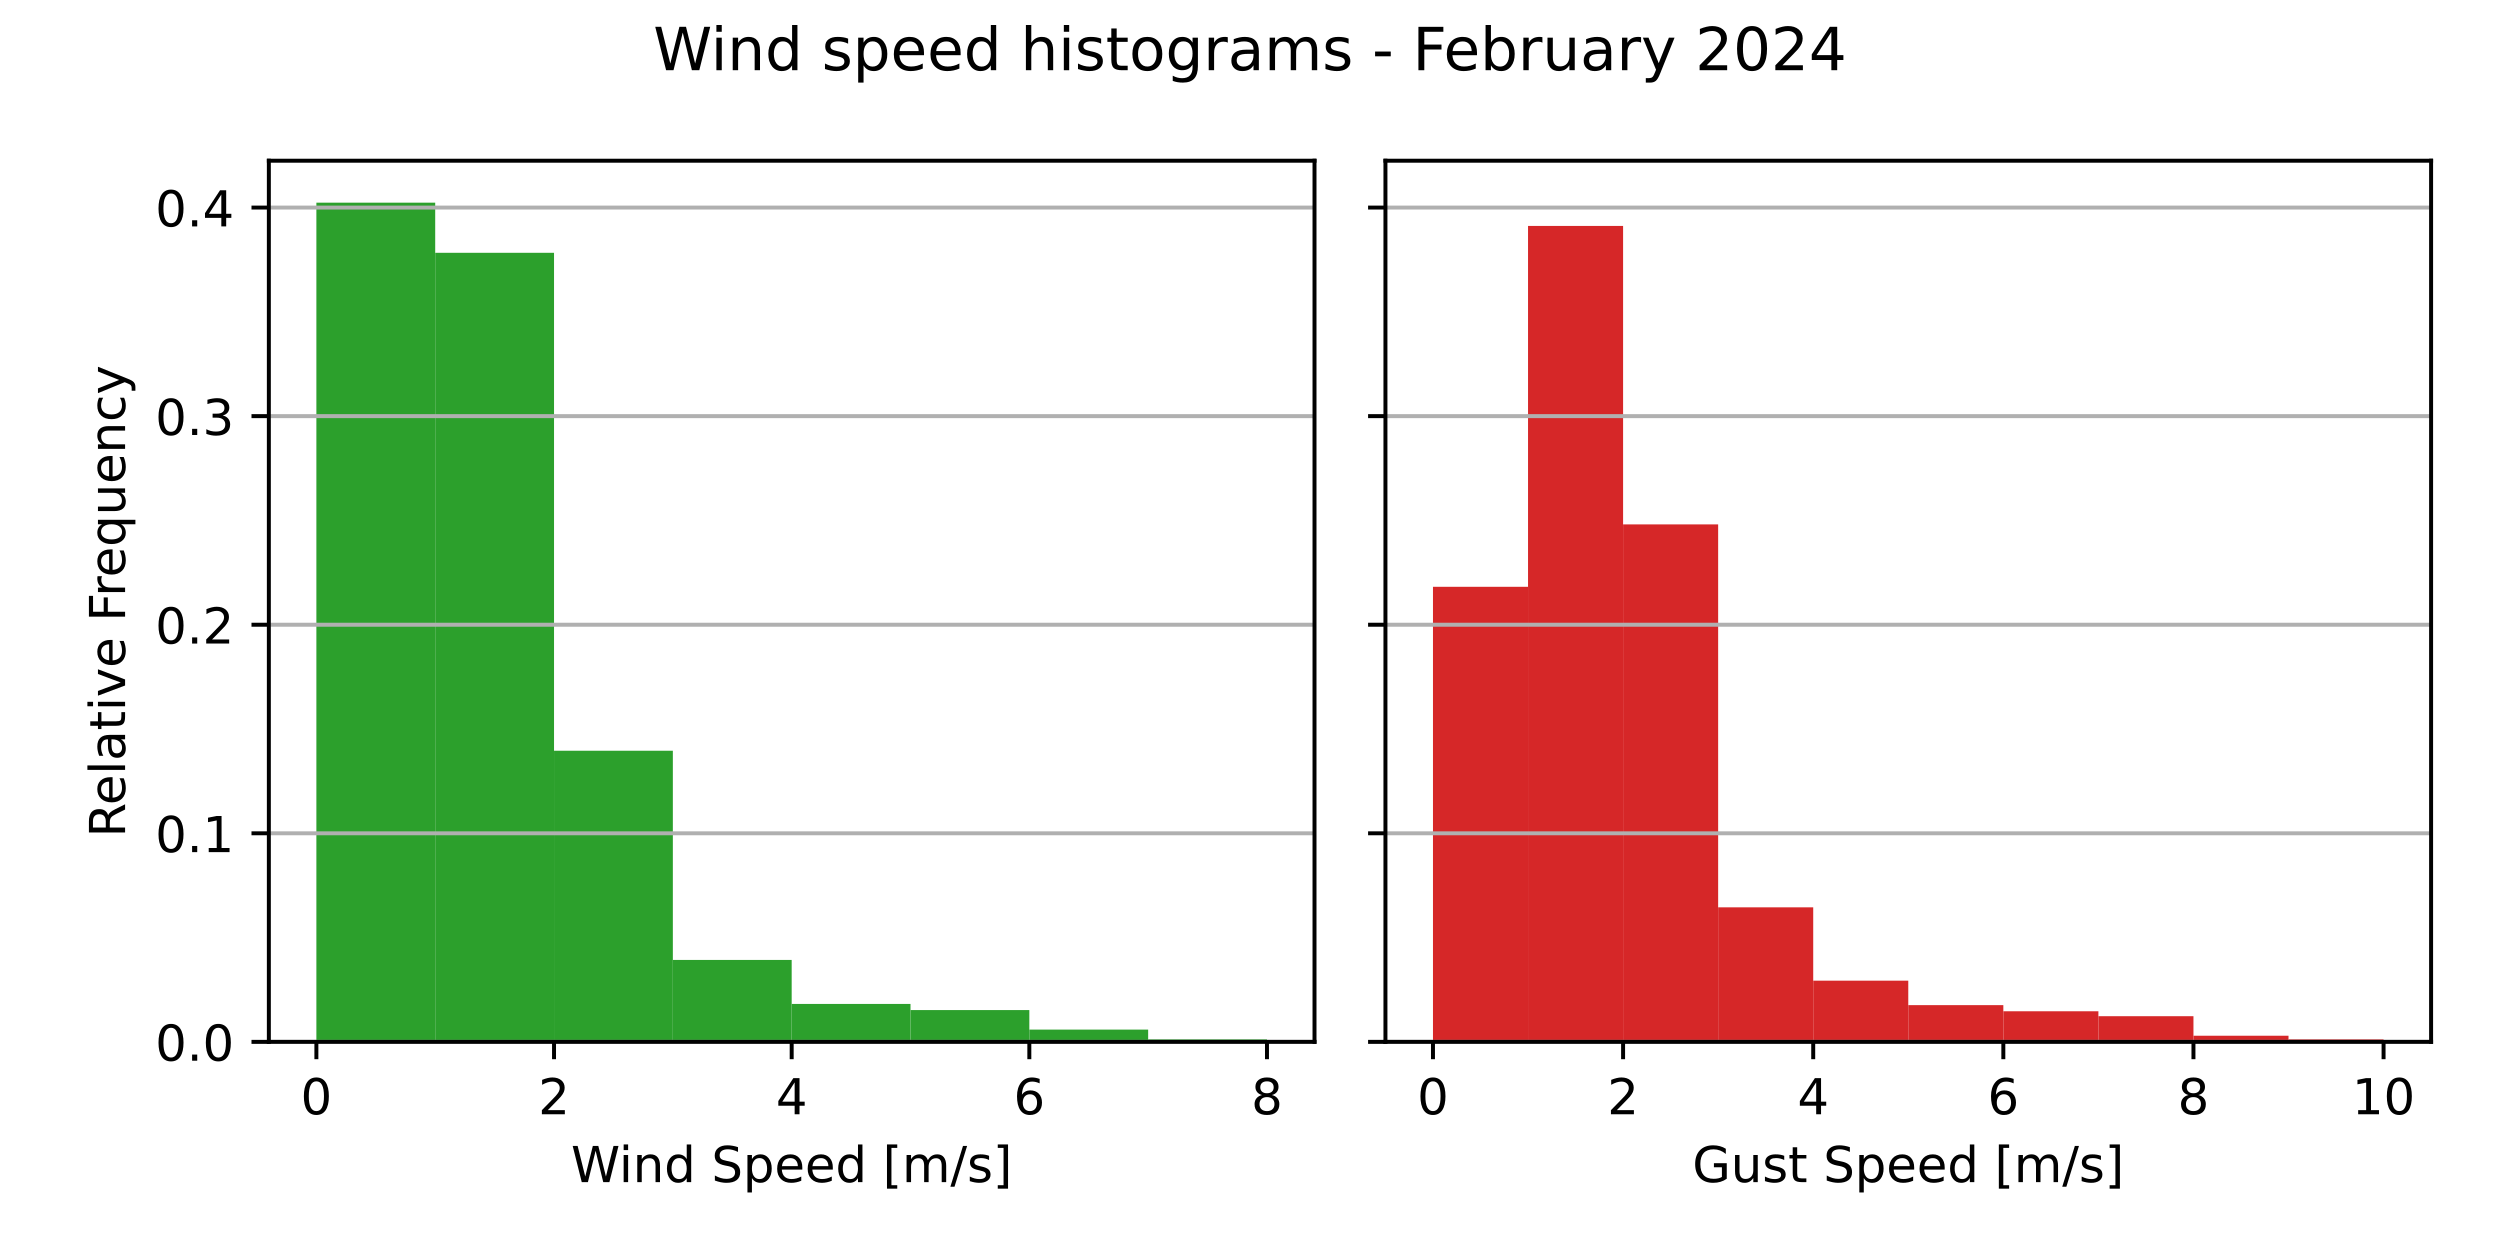
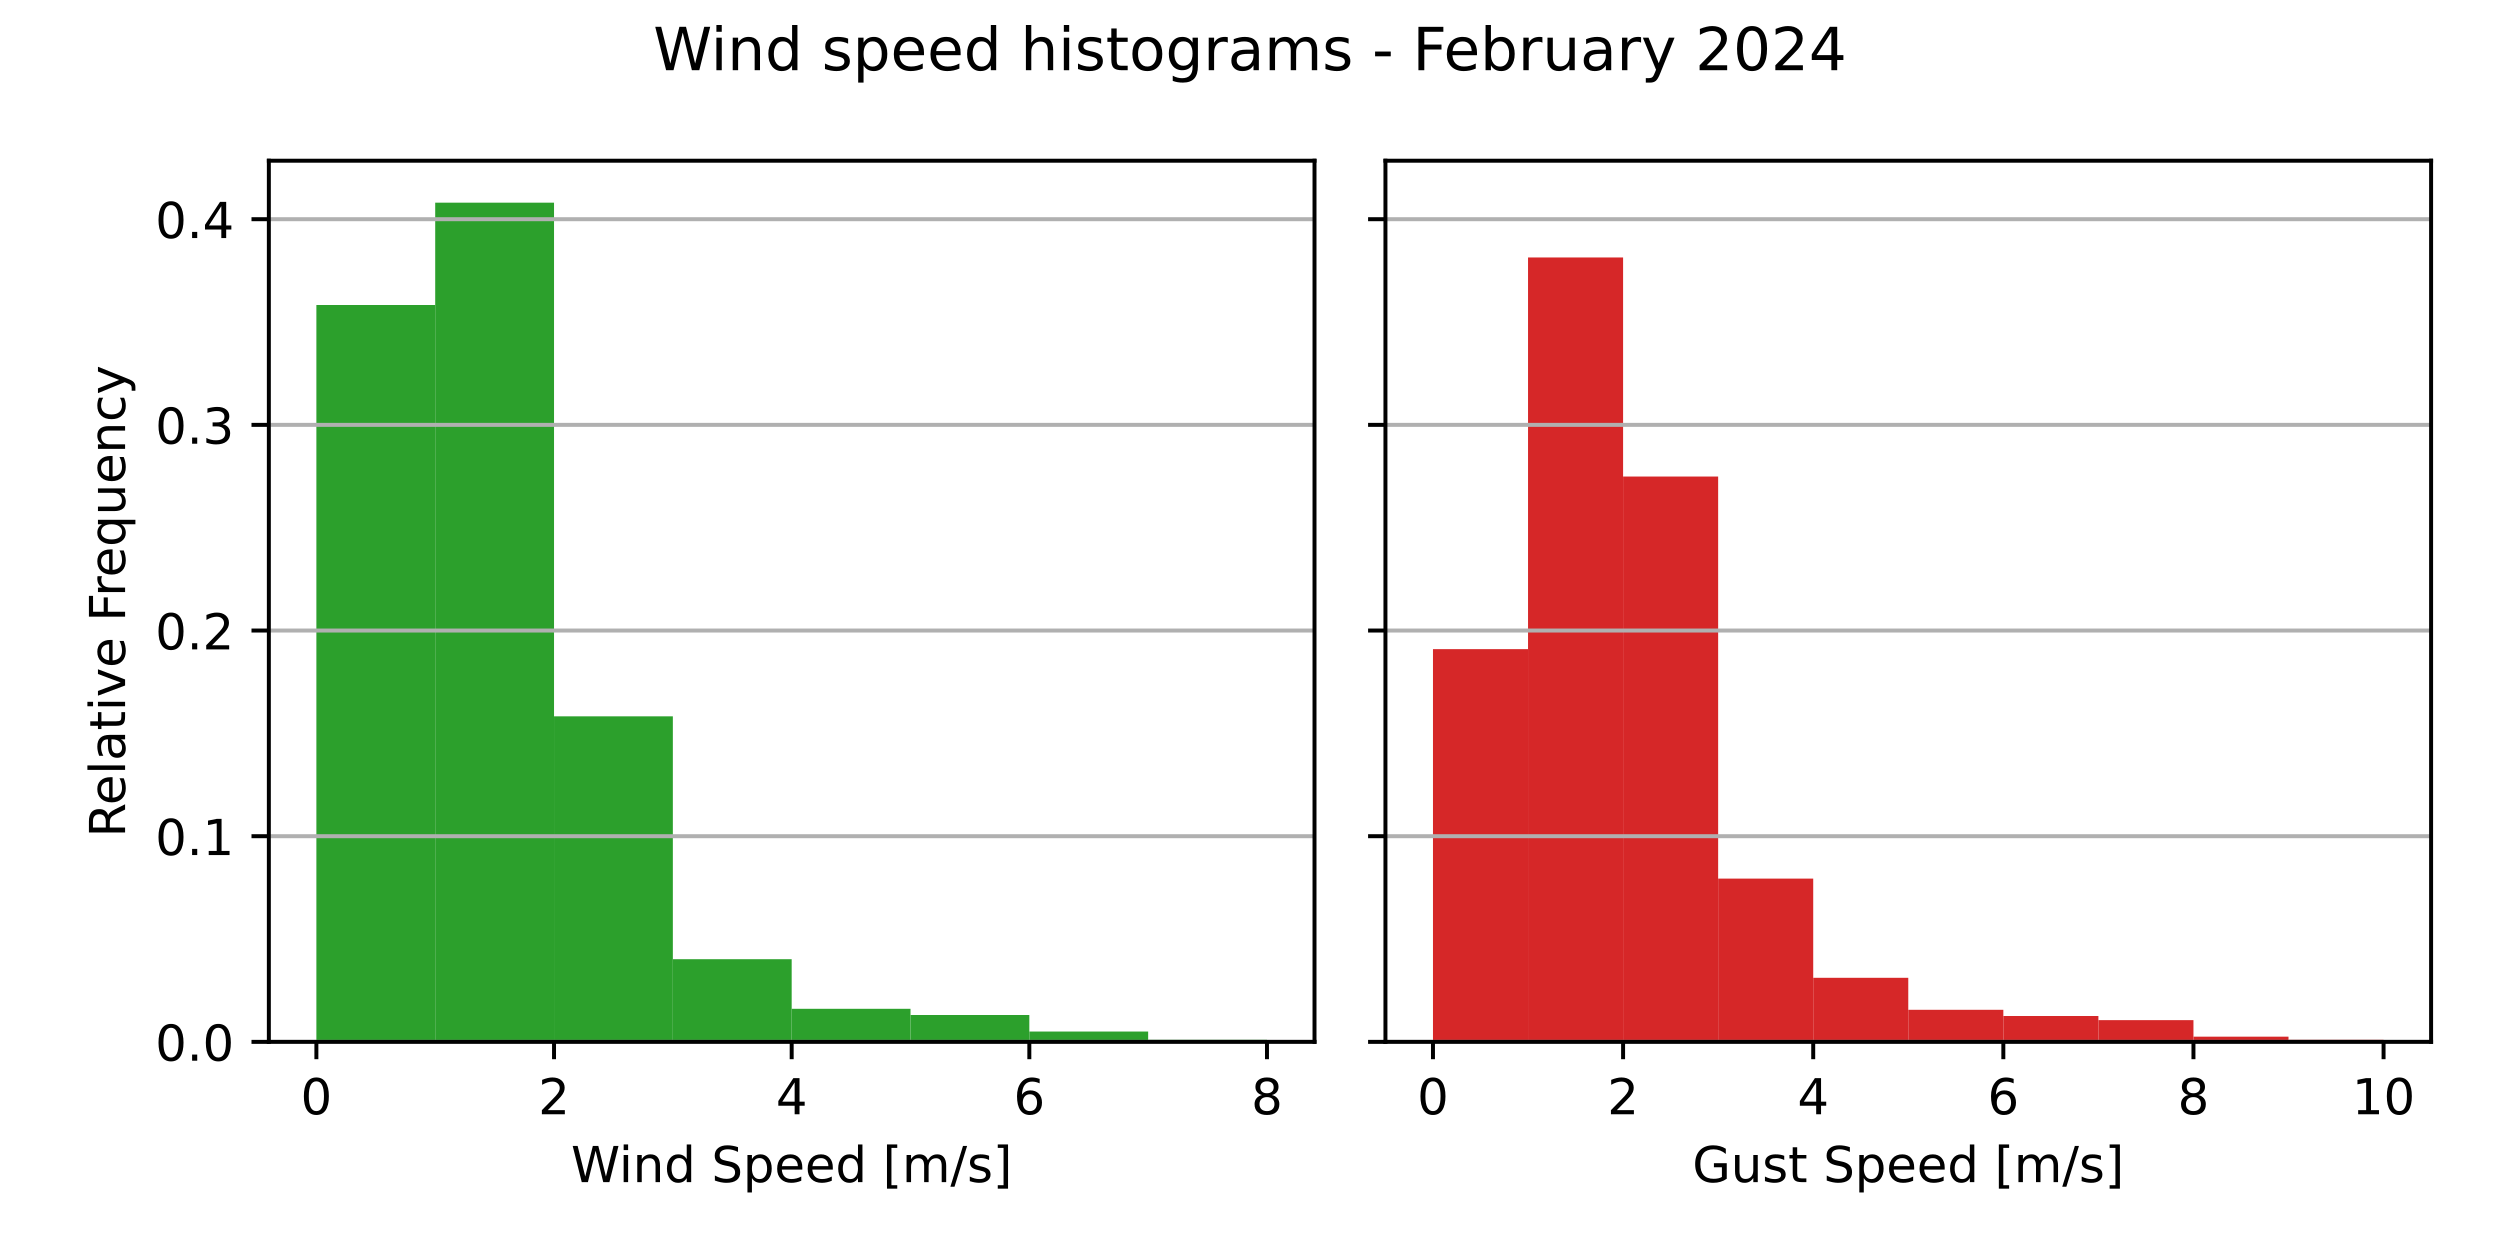
<svg xmlns="http://www.w3.org/2000/svg" xmlns:xlink="http://www.w3.org/1999/xlink" width="504pt" height="252pt" viewBox="0 0 504 252" version="1.1">
  <defs>
    <style type="text/css">*{stroke-linejoin: round; stroke-linecap: butt}</style>
  </defs>
  <g id="figure_1">
    <g id="patch_1">
      <path d="M 0 252  L 504 252  L 504 0  L 0 0  z " style="fill: #ffffff" />
    </g>
    <g id="axes_1">
      <g id="patch_2">
        <path d="M 54.2 210.04  L 265.005 210.04  L 265.005 32.4  L 54.2 32.4  z " style="fill: #ffffff" />
      </g>
      <g id="patch_3">
-         <path d="M 63.782 210.04  L 87.737 210.04  L 87.737 40.859  L 63.782 40.859  z " clip-path="url(#p273e5e1ca0)" style="fill: #2ca02c" />
+         <path d="M 63.782 210.04  L 87.737 210.04  L 87.737 61.486  L 63.782 61.486  z " clip-path="url(#p5d39424e2b)" style="fill: #2ca02c" />
      </g>
      <g id="patch_4">
-         <path d="M 87.737 210.04  L 111.692 210.04  L 111.692 50.97  L 87.737 50.97  z " clip-path="url(#p273e5e1ca0)" style="fill: #2ca02c" />
+         <path d="M 87.737 210.04  L 111.692 210.04  L 111.692 40.859  L 87.737 40.859  z " clip-path="url(#p5d39424e2b)" style="fill: #2ca02c" />
      </g>
      <g id="patch_5">
-         <path d="M 111.692 210.04  L 135.647 210.04  L 135.647 151.345  L 111.692 151.345  z " clip-path="url(#p273e5e1ca0)" style="fill: #2ca02c" />
+         <path d="M 111.692 210.04  L 135.647 210.04  L 135.647 144.409  L 111.692 144.409  z " clip-path="url(#p5d39424e2b)" style="fill: #2ca02c" />
      </g>
      <g id="patch_6">
-         <path d="M 135.647 210.04  L 159.603 210.04  L 159.603 193.516  L 135.647 193.516  z " clip-path="url(#p273e5e1ca0)" style="fill: #2ca02c" />
+         <path d="M 135.647 210.04  L 159.603 210.04  L 159.603 193.372  L 135.647 193.372  z " clip-path="url(#p5d39424e2b)" style="fill: #2ca02c" />
      </g>
      <g id="patch_7">
-         <path d="M 159.603 210.04  L 183.558 210.04  L 183.558 202.395  L 159.603 202.395  z " clip-path="url(#p273e5e1ca0)" style="fill: #2ca02c" />
+         <path d="M 159.603 210.04  L 183.558 210.04  L 183.558 203.373  L 159.603 203.373  z " clip-path="url(#p5d39424e2b)" style="fill: #2ca02c" />
      </g>
      <g id="patch_8">
-         <path d="M 183.558 210.04  L 207.513 210.04  L 207.513 203.628  L 183.558 203.628  z " clip-path="url(#p273e5e1ca0)" style="fill: #2ca02c" />
+         <path d="M 183.558 210.04  L 207.513 210.04  L 207.513 204.623  L 183.558 204.623  z " clip-path="url(#p5d39424e2b)" style="fill: #2ca02c" />
      </g>
      <g id="patch_9">
-         <path d="M 207.513 210.04  L 231.468 210.04  L 231.468 207.574  L 207.513 207.574  z " clip-path="url(#p273e5e1ca0)" style="fill: #2ca02c" />
+         <path d="M 207.513 210.04  L 231.468 210.04  L 231.468 207.956  L 207.513 207.956  z " clip-path="url(#p5d39424e2b)" style="fill: #2ca02c" />
      </g>
      <g id="patch_10">
-         <path d="M 231.468 210.04  L 255.423 210.04  L 255.423 209.547  L 231.468 209.547  z " clip-path="url(#p273e5e1ca0)" style="fill: #2ca02c" />
+         <path d="M 231.468 210.04  L 255.423 210.04  L 255.423 209.623  L 231.468 209.623  z " clip-path="url(#p5d39424e2b)" style="fill: #2ca02c" />
      </g>
      <g id="matplotlib.axis_1">
        <g id="xtick_1">
          <g id="line2d_1">
            <defs>
-               <path id="mb9213dd6eb" d="M 0 0  L 0 3.5  " style="stroke: #000000; stroke-width: 0.8" />
+               <path id="ma32040ef2a" d="M 0 0  L 0 3.5  " style="stroke: #000000; stroke-width: 0.8" />
            </defs>
            <g>
-               <use xlink:href="#mb9213dd6eb" x="63.782" y="210.04" style="stroke: #000000; stroke-width: 0.8" />
+               <use xlink:href="#ma32040ef2a" x="63.782" y="210.04" style="stroke: #000000; stroke-width: 0.8" />
            </g>
          </g>
          <g id="text_1">
            <g transform="translate(60.6008 224.6384) scale(0.1 -0.1)">
              <defs>
                <path id="DejaVuSans-30" d="M 2034 4250  Q 1547 4250 1301 3770  Q 1056 3291 1056 2328  Q 1056 1369 1301 889  Q 1547 409 2034 409  Q 2525 409 2770 889  Q 3016 1369 3016 2328  Q 3016 3291 2770 3770  Q 2525 4250 2034 4250  z M 2034 4750  Q 2819 4750 3233 4129  Q 3647 3509 3647 2328  Q 3647 1150 3233 529  Q 2819 -91 2034 -91  Q 1250 -91 836 529  Q 422 1150 422 2328  Q 422 3509 836 4129  Q 1250 4750 2034 4750  z " transform="scale(0.015625)" />
              </defs>
              <use xlink:href="#DejaVuSans-30" />
            </g>
          </g>
        </g>
        <g id="xtick_2">
          <g id="line2d_2">
            <g>
-               <use xlink:href="#mb9213dd6eb" x="111.692" y="210.04" style="stroke: #000000; stroke-width: 0.8" />
+               <use xlink:href="#ma32040ef2a" x="111.692" y="210.04" style="stroke: #000000; stroke-width: 0.8" />
            </g>
          </g>
          <g id="text_2">
            <g transform="translate(108.5111 224.6384) scale(0.1 -0.1)">
              <defs>
                <path id="DejaVuSans-32" d="M 1228 531  L 3431 531  L 3431 0  L 469 0  L 469 531  Q 828 903 1448 1529  Q 2069 2156 2228 2338  Q 2531 2678 2651 2914  Q 2772 3150 2772 3378  Q 2772 3750 2511 3984  Q 2250 4219 1831 4219  Q 1534 4219 1204 4116  Q 875 4013 500 3803  L 500 4441  Q 881 4594 1212 4672  Q 1544 4750 1819 4750  Q 2544 4750 2975 4387  Q 3406 4025 3406 3419  Q 3406 3131 3298 2873  Q 3191 2616 2906 2266  Q 2828 2175 2409 1742  Q 1991 1309 1228 531  z " transform="scale(0.015625)" />
              </defs>
              <use xlink:href="#DejaVuSans-32" />
            </g>
          </g>
        </g>
        <g id="xtick_3">
          <g id="line2d_3">
            <g>
-               <use xlink:href="#mb9213dd6eb" x="159.603" y="210.04" style="stroke: #000000; stroke-width: 0.8" />
+               <use xlink:href="#ma32040ef2a" x="159.603" y="210.04" style="stroke: #000000; stroke-width: 0.8" />
            </g>
          </g>
          <g id="text_3">
            <g transform="translate(156.4213 224.6384) scale(0.1 -0.1)">
              <defs>
                <path id="DejaVuSans-34" d="M 2419 4116  L 825 1625  L 2419 1625  L 2419 4116  z M 2253 4666  L 3047 4666  L 3047 1625  L 3713 1625  L 3713 1100  L 3047 1100  L 3047 0  L 2419 0  L 2419 1100  L 313 1100  L 313 1709  L 2253 4666  z " transform="scale(0.015625)" />
              </defs>
              <use xlink:href="#DejaVuSans-34" />
            </g>
          </g>
        </g>
        <g id="xtick_4">
          <g id="line2d_4">
            <g>
-               <use xlink:href="#mb9213dd6eb" x="207.513" y="210.04" style="stroke: #000000; stroke-width: 0.8" />
+               <use xlink:href="#ma32040ef2a" x="207.513" y="210.04" style="stroke: #000000; stroke-width: 0.8" />
            </g>
          </g>
          <g id="text_4">
            <g transform="translate(204.3316 224.6384) scale(0.1 -0.1)">
              <defs>
                <path id="DejaVuSans-36" d="M 2113 2584  Q 1688 2584 1439 2293  Q 1191 2003 1191 1497  Q 1191 994 1439 701  Q 1688 409 2113 409  Q 2538 409 2786 701  Q 3034 994 3034 1497  Q 3034 2003 2786 2293  Q 2538 2584 2113 2584  z M 3366 4563  L 3366 3988  Q 3128 4100 2886 4159  Q 2644 4219 2406 4219  Q 1781 4219 1451 3797  Q 1122 3375 1075 2522  Q 1259 2794 1537 2939  Q 1816 3084 2150 3084  Q 2853 3084 3261 2657  Q 3669 2231 3669 1497  Q 3669 778 3244 343  Q 2819 -91 2113 -91  Q 1303 -91 875 529  Q 447 1150 447 2328  Q 447 3434 972 4092  Q 1497 4750 2381 4750  Q 2619 4750 2861 4703  Q 3103 4656 3366 4563  z " transform="scale(0.015625)" />
              </defs>
              <use xlink:href="#DejaVuSans-36" />
            </g>
          </g>
        </g>
        <g id="xtick_5">
          <g id="line2d_5">
            <g>
-               <use xlink:href="#mb9213dd6eb" x="255.423" y="210.04" style="stroke: #000000; stroke-width: 0.8" />
+               <use xlink:href="#ma32040ef2a" x="255.423" y="210.04" style="stroke: #000000; stroke-width: 0.8" />
            </g>
          </g>
          <g id="text_5">
            <g transform="translate(252.2418 224.6384) scale(0.1 -0.1)">
              <defs>
                <path id="DejaVuSans-38" d="M 2034 2216  Q 1584 2216 1326 1975  Q 1069 1734 1069 1313  Q 1069 891 1326 650  Q 1584 409 2034 409  Q 2484 409 2743 651  Q 3003 894 3003 1313  Q 3003 1734 2745 1975  Q 2488 2216 2034 2216  z M 1403 2484  Q 997 2584 770 2862  Q 544 3141 544 3541  Q 544 4100 942 4425  Q 1341 4750 2034 4750  Q 2731 4750 3128 4425  Q 3525 4100 3525 3541  Q 3525 3141 3298 2862  Q 3072 2584 2669 2484  Q 3125 2378 3379 2068  Q 3634 1759 3634 1313  Q 3634 634 3220 271  Q 2806 -91 2034 -91  Q 1263 -91 848 271  Q 434 634 434 1313  Q 434 1759 690 2068  Q 947 2378 1403 2484  z M 1172 3481  Q 1172 3119 1398 2916  Q 1625 2713 2034 2713  Q 2441 2713 2670 2916  Q 2900 3119 2900 3481  Q 2900 3844 2670 4047  Q 2441 4250 2034 4250  Q 1625 4250 1398 4047  Q 1172 3844 1172 3481  z " transform="scale(0.015625)" />
              </defs>
              <use xlink:href="#DejaVuSans-38" />
            </g>
          </g>
        </g>
        <g id="text_6">
          <g transform="translate(115.1244 238.3166) scale(0.1 -0.1)">
            <defs>
              <path id="DejaVuSans-57" d="M 213 4666  L 850 4666  L 1831 722  L 2809 4666  L 3519 4666  L 4500 722  L 5478 4666  L 6119 4666  L 4947 0  L 4153 0  L 3169 4050  L 2175 0  L 1381 0  L 213 4666  z " transform="scale(0.015625)" />
              <path id="DejaVuSans-69" d="M 603 3500  L 1178 3500  L 1178 0  L 603 0  L 603 3500  z M 603 4863  L 1178 4863  L 1178 4134  L 603 4134  L 603 4863  z " transform="scale(0.015625)" />
              <path id="DejaVuSans-6e" d="M 3513 2113  L 3513 0  L 2938 0  L 2938 2094  Q 2938 2591 2744 2837  Q 2550 3084 2163 3084  Q 1697 3084 1428 2787  Q 1159 2491 1159 1978  L 1159 0  L 581 0  L 581 3500  L 1159 3500  L 1159 2956  Q 1366 3272 1645 3428  Q 1925 3584 2291 3584  Q 2894 3584 3203 3211  Q 3513 2838 3513 2113  z " transform="scale(0.015625)" />
              <path id="DejaVuSans-64" d="M 2906 2969  L 2906 4863  L 3481 4863  L 3481 0  L 2906 0  L 2906 525  Q 2725 213 2448 61  Q 2172 -91 1784 -91  Q 1150 -91 751 415  Q 353 922 353 1747  Q 353 2572 751 3078  Q 1150 3584 1784 3584  Q 2172 3584 2448 3432  Q 2725 3281 2906 2969  z M 947 1747  Q 947 1113 1208 752  Q 1469 391 1925 391  Q 2381 391 2643 752  Q 2906 1113 2906 1747  Q 2906 2381 2643 2742  Q 2381 3103 1925 3103  Q 1469 3103 1208 2742  Q 947 2381 947 1747  z " transform="scale(0.015625)" />
              <path id="DejaVuSans-20" transform="scale(0.015625)" />
              <path id="DejaVuSans-53" d="M 3425 4513  L 3425 3897  Q 3066 4069 2747 4153  Q 2428 4238 2131 4238  Q 1616 4238 1336 4038  Q 1056 3838 1056 3469  Q 1056 3159 1242 3001  Q 1428 2844 1947 2747  L 2328 2669  Q 3034 2534 3370 2195  Q 3706 1856 3706 1288  Q 3706 609 3251 259  Q 2797 -91 1919 -91  Q 1588 -91 1214 -16  Q 841 59 441 206  L 441 856  Q 825 641 1194 531  Q 1563 422 1919 422  Q 2459 422 2753 634  Q 3047 847 3047 1241  Q 3047 1584 2836 1778  Q 2625 1972 2144 2069  L 1759 2144  Q 1053 2284 737 2584  Q 422 2884 422 3419  Q 422 4038 858 4394  Q 1294 4750 2059 4750  Q 2388 4750 2728 4690  Q 3069 4631 3425 4513  z " transform="scale(0.015625)" />
              <path id="DejaVuSans-70" d="M 1159 525  L 1159 -1331  L 581 -1331  L 581 3500  L 1159 3500  L 1159 2969  Q 1341 3281 1617 3432  Q 1894 3584 2278 3584  Q 2916 3584 3314 3078  Q 3713 2572 3713 1747  Q 3713 922 3314 415  Q 2916 -91 2278 -91  Q 1894 -91 1617 61  Q 1341 213 1159 525  z M 3116 1747  Q 3116 2381 2855 2742  Q 2594 3103 2138 3103  Q 1681 3103 1420 2742  Q 1159 2381 1159 1747  Q 1159 1113 1420 752  Q 1681 391 2138 391  Q 2594 391 2855 752  Q 3116 1113 3116 1747  z " transform="scale(0.015625)" />
              <path id="DejaVuSans-65" d="M 3597 1894  L 3597 1613  L 953 1613  Q 991 1019 1311 708  Q 1631 397 2203 397  Q 2534 397 2845 478  Q 3156 559 3463 722  L 3463 178  Q 3153 47 2828 -22  Q 2503 -91 2169 -91  Q 1331 -91 842 396  Q 353 884 353 1716  Q 353 2575 817 3079  Q 1281 3584 2069 3584  Q 2775 3584 3186 3129  Q 3597 2675 3597 1894  z M 3022 2063  Q 3016 2534 2758 2815  Q 2500 3097 2075 3097  Q 1594 3097 1305 2825  Q 1016 2553 972 2059  L 3022 2063  z " transform="scale(0.015625)" />
              <path id="DejaVuSans-5b" d="M 550 4863  L 1875 4863  L 1875 4416  L 1125 4416  L 1125 -397  L 1875 -397  L 1875 -844  L 550 -844  L 550 4863  z " transform="scale(0.015625)" />
              <path id="DejaVuSans-6d" d="M 3328 2828  Q 3544 3216 3844 3400  Q 4144 3584 4550 3584  Q 5097 3584 5394 3201  Q 5691 2819 5691 2113  L 5691 0  L 5113 0  L 5113 2094  Q 5113 2597 4934 2840  Q 4756 3084 4391 3084  Q 3944 3084 3684 2787  Q 3425 2491 3425 1978  L 3425 0  L 2847 0  L 2847 2094  Q 2847 2600 2669 2842  Q 2491 3084 2119 3084  Q 1678 3084 1418 2786  Q 1159 2488 1159 1978  L 1159 0  L 581 0  L 581 3500  L 1159 3500  L 1159 2956  Q 1356 3278 1631 3431  Q 1906 3584 2284 3584  Q 2666 3584 2933 3390  Q 3200 3197 3328 2828  z " transform="scale(0.015625)" />
              <path id="DejaVuSans-2f" d="M 1625 4666  L 2156 4666  L 531 -594  L 0 -594  L 1625 4666  z " transform="scale(0.015625)" />
              <path id="DejaVuSans-73" d="M 2834 3397  L 2834 2853  Q 2591 2978 2328 3040  Q 2066 3103 1784 3103  Q 1356 3103 1142 2972  Q 928 2841 928 2578  Q 928 2378 1081 2264  Q 1234 2150 1697 2047  L 1894 2003  Q 2506 1872 2764 1633  Q 3022 1394 3022 966  Q 3022 478 2636 193  Q 2250 -91 1575 -91  Q 1294 -91 989 -36  Q 684 19 347 128  L 347 722  Q 666 556 975 473  Q 1284 391 1588 391  Q 1994 391 2212 530  Q 2431 669 2431 922  Q 2431 1156 2273 1281  Q 2116 1406 1581 1522  L 1381 1569  Q 847 1681 609 1914  Q 372 2147 372 2553  Q 372 3047 722 3315  Q 1072 3584 1716 3584  Q 2034 3584 2315 3537  Q 2597 3491 2834 3397  z " transform="scale(0.015625)" />
              <path id="DejaVuSans-5d" d="M 1947 4863  L 1947 -844  L 622 -844  L 622 -397  L 1369 -397  L 1369 4416  L 622 4416  L 622 4863  L 1947 4863  z " transform="scale(0.015625)" />
            </defs>
            <use xlink:href="#DejaVuSans-57" />
            <use xlink:href="#DejaVuSans-69" x="96.627" />
            <use xlink:href="#DejaVuSans-6e" x="124.41" />
            <use xlink:href="#DejaVuSans-64" x="187.789" />
            <use xlink:href="#DejaVuSans-20" x="251.266" />
            <use xlink:href="#DejaVuSans-53" x="283.053" />
            <use xlink:href="#DejaVuSans-70" x="346.529" />
            <use xlink:href="#DejaVuSans-65" x="410.006" />
            <use xlink:href="#DejaVuSans-65" x="471.529" />
            <use xlink:href="#DejaVuSans-64" x="533.053" />
            <use xlink:href="#DejaVuSans-20" x="596.529" />
            <use xlink:href="#DejaVuSans-5b" x="628.316" />
            <use xlink:href="#DejaVuSans-6d" x="667.33" />
            <use xlink:href="#DejaVuSans-2f" x="764.742" />
            <use xlink:href="#DejaVuSans-73" x="798.434" />
            <use xlink:href="#DejaVuSans-5d" x="850.533" />
          </g>
        </g>
      </g>
      <g id="matplotlib.axis_2">
        <g id="ytick_1">
          <g id="line2d_6">
-             <path d="M 54.2 210.04  L 265.005 210.04  " clip-path="url(#p273e5e1ca0)" style="fill: none; stroke: #b0b0b0; stroke-width: 0.8; stroke-linecap: square" />
+             <path d="M 54.2 210.04  L 265.005 210.04  " clip-path="url(#p5d39424e2b)" style="fill: none; stroke: #b0b0b0; stroke-width: 0.8; stroke-linecap: square" />
          </g>
          <g id="line2d_7">
            <defs>
-               <path id="me7623a1100" d="M 0 0  L -3.5 0  " style="stroke: #000000; stroke-width: 0.8" />
+               <path id="mbb22d40e7e" d="M 0 0  L -3.5 0  " style="stroke: #000000; stroke-width: 0.8" />
            </defs>
            <g>
-               <use xlink:href="#me7623a1100" x="54.2" y="210.04" style="stroke: #000000; stroke-width: 0.8" />
+               <use xlink:href="#mbb22d40e7e" x="54.2" y="210.04" style="stroke: #000000; stroke-width: 0.8" />
            </g>
          </g>
          <g id="text_7">
            <g transform="translate(31.29688 213.8392) scale(0.1 -0.1)">
              <defs>
                <path id="DejaVuSans-2e" d="M 684 794  L 1344 794  L 1344 0  L 684 0  L 684 794  z " transform="scale(0.015625)" />
              </defs>
              <use xlink:href="#DejaVuSans-30" />
              <use xlink:href="#DejaVuSans-2e" x="63.623" />
              <use xlink:href="#DejaVuSans-30" x="95.41" />
            </g>
          </g>
        </g>
        <g id="ytick_2">
          <g id="line2d_8">
-             <path d="M 54.2 167.991  L 265.005 167.991  " clip-path="url(#p273e5e1ca0)" style="fill: none; stroke: #b0b0b0; stroke-width: 0.8; stroke-linecap: square" />
+             <path d="M 54.2 168.578  L 265.005 168.578  " clip-path="url(#p5d39424e2b)" style="fill: none; stroke: #b0b0b0; stroke-width: 0.8; stroke-linecap: square" />
          </g>
          <g id="line2d_9">
            <g>
-               <use xlink:href="#me7623a1100" x="54.2" y="167.991" style="stroke: #000000; stroke-width: 0.8" />
+               <use xlink:href="#mbb22d40e7e" x="54.2" y="168.578" style="stroke: #000000; stroke-width: 0.8" />
            </g>
          </g>
          <g id="text_8">
-             <g transform="translate(31.29688 171.7906) scale(0.1 -0.1)">
+             <g transform="translate(31.29688 172.3774) scale(0.1 -0.1)">
              <defs>
                <path id="DejaVuSans-31" d="M 794 531  L 1825 531  L 1825 4091  L 703 3866  L 703 4441  L 1819 4666  L 2450 4666  L 2450 531  L 3481 531  L 3481 0  L 794 0  L 794 531  z " transform="scale(0.015625)" />
              </defs>
              <use xlink:href="#DejaVuSans-30" />
              <use xlink:href="#DejaVuSans-2e" x="63.623" />
              <use xlink:href="#DejaVuSans-31" x="95.41" />
            </g>
          </g>
        </g>
        <g id="ytick_3">
          <g id="line2d_10">
-             <path d="M 54.2 125.943  L 265.005 125.943  " clip-path="url(#p273e5e1ca0)" style="fill: none; stroke: #b0b0b0; stroke-width: 0.8; stroke-linecap: square" />
+             <path d="M 54.2 127.116  L 265.005 127.116  " clip-path="url(#p5d39424e2b)" style="fill: none; stroke: #b0b0b0; stroke-width: 0.8; stroke-linecap: square" />
          </g>
          <g id="line2d_11">
            <g>
-               <use xlink:href="#me7623a1100" x="54.2" y="125.943" style="stroke: #000000; stroke-width: 0.8" />
+               <use xlink:href="#mbb22d40e7e" x="54.2" y="127.116" style="stroke: #000000; stroke-width: 0.8" />
            </g>
          </g>
          <g id="text_9">
-             <g transform="translate(31.29688 129.742) scale(0.1 -0.1)">
+             <g transform="translate(31.29688 130.9155) scale(0.1 -0.1)">
              <use xlink:href="#DejaVuSans-30" />
              <use xlink:href="#DejaVuSans-2e" x="63.623" />
              <use xlink:href="#DejaVuSans-32" x="95.41" />
            </g>
          </g>
        </g>
        <g id="ytick_4">
          <g id="line2d_12">
-             <path d="M 54.2 83.894  L 265.005 83.894  " clip-path="url(#p273e5e1ca0)" style="fill: none; stroke: #b0b0b0; stroke-width: 0.8; stroke-linecap: square" />
+             <path d="M 54.2 85.654  L 265.005 85.654  " clip-path="url(#p5d39424e2b)" style="fill: none; stroke: #b0b0b0; stroke-width: 0.8; stroke-linecap: square" />
          </g>
          <g id="line2d_13">
            <g>
-               <use xlink:href="#me7623a1100" x="54.2" y="83.894" style="stroke: #000000; stroke-width: 0.8" />
+               <use xlink:href="#mbb22d40e7e" x="54.2" y="85.654" style="stroke: #000000; stroke-width: 0.8" />
            </g>
          </g>
          <g id="text_10">
-             <g transform="translate(31.29688 87.69336) scale(0.1 -0.1)">
+             <g transform="translate(31.29688 89.45372) scale(0.1 -0.1)">
              <defs>
                <path id="DejaVuSans-33" d="M 2597 2516  Q 3050 2419 3304 2112  Q 3559 1806 3559 1356  Q 3559 666 3084 287  Q 2609 -91 1734 -91  Q 1441 -91 1130 -33  Q 819 25 488 141  L 488 750  Q 750 597 1062 519  Q 1375 441 1716 441  Q 2309 441 2620 675  Q 2931 909 2931 1356  Q 2931 1769 2642 2001  Q 2353 2234 1838 2234  L 1294 2234  L 1294 2753  L 1863 2753  Q 2328 2753 2575 2939  Q 2822 3125 2822 3475  Q 2822 3834 2567 4026  Q 2313 4219 1838 4219  Q 1578 4219 1281 4162  Q 984 4106 628 3988  L 628 4550  Q 988 4650 1302 4700  Q 1616 4750 1894 4750  Q 2613 4750 3031 4423  Q 3450 4097 3450 3541  Q 3450 3153 3228 2886  Q 3006 2619 2597 2516  z " transform="scale(0.015625)" />
              </defs>
              <use xlink:href="#DejaVuSans-30" />
              <use xlink:href="#DejaVuSans-2e" x="63.623" />
              <use xlink:href="#DejaVuSans-33" x="95.41" />
            </g>
          </g>
        </g>
        <g id="ytick_5">
          <g id="line2d_14">
-             <path d="M 54.2 41.846  L 265.005 41.846  " clip-path="url(#p273e5e1ca0)" style="fill: none; stroke: #b0b0b0; stroke-width: 0.8; stroke-linecap: square" />
+             <path d="M 54.2 44.193  L 265.005 44.193  " clip-path="url(#p5d39424e2b)" style="fill: none; stroke: #b0b0b0; stroke-width: 0.8; stroke-linecap: square" />
          </g>
          <g id="line2d_15">
            <g>
-               <use xlink:href="#me7623a1100" x="54.2" y="41.846" style="stroke: #000000; stroke-width: 0.8" />
+               <use xlink:href="#mbb22d40e7e" x="54.2" y="44.193" style="stroke: #000000; stroke-width: 0.8" />
            </g>
          </g>
          <g id="text_11">
-             <g transform="translate(31.29688 45.64474) scale(0.1 -0.1)">
+             <g transform="translate(31.29688 47.99188) scale(0.1 -0.1)">
              <use xlink:href="#DejaVuSans-30" />
              <use xlink:href="#DejaVuSans-2e" x="63.623" />
              <use xlink:href="#DejaVuSans-34" x="95.41" />
            </g>
          </g>
        </g>
        <g id="text_12">
          <g transform="translate(25.21719 168.8028) rotate(-90) scale(0.1 -0.1)">
            <defs>
              <path id="DejaVuSans-52" d="M 2841 2188  Q 3044 2119 3236 1894  Q 3428 1669 3622 1275  L 4263 0  L 3584 0  L 2988 1197  Q 2756 1666 2539 1819  Q 2322 1972 1947 1972  L 1259 1972  L 1259 0  L 628 0  L 628 4666  L 2053 4666  Q 2853 4666 3247 4331  Q 3641 3997 3641 3322  Q 3641 2881 3436 2590  Q 3231 2300 2841 2188  z M 1259 4147  L 1259 2491  L 2053 2491  Q 2509 2491 2742 2702  Q 2975 2913 2975 3322  Q 2975 3731 2742 3939  Q 2509 4147 2053 4147  L 1259 4147  z " transform="scale(0.015625)" />
              <path id="DejaVuSans-6c" d="M 603 4863  L 1178 4863  L 1178 0  L 603 0  L 603 4863  z " transform="scale(0.015625)" />
              <path id="DejaVuSans-61" d="M 2194 1759  Q 1497 1759 1228 1600  Q 959 1441 959 1056  Q 959 750 1161 570  Q 1363 391 1709 391  Q 2188 391 2477 730  Q 2766 1069 2766 1631  L 2766 1759  L 2194 1759  z M 3341 1997  L 3341 0  L 2766 0  L 2766 531  Q 2569 213 2275 61  Q 1981 -91 1556 -91  Q 1019 -91 701 211  Q 384 513 384 1019  Q 384 1609 779 1909  Q 1175 2209 1959 2209  L 2766 2209  L 2766 2266  Q 2766 2663 2505 2880  Q 2244 3097 1772 3097  Q 1472 3097 1187 3025  Q 903 2953 641 2809  L 641 3341  Q 956 3463 1253 3523  Q 1550 3584 1831 3584  Q 2591 3584 2966 3190  Q 3341 2797 3341 1997  z " transform="scale(0.015625)" />
              <path id="DejaVuSans-74" d="M 1172 4494  L 1172 3500  L 2356 3500  L 2356 3053  L 1172 3053  L 1172 1153  Q 1172 725 1289 603  Q 1406 481 1766 481  L 2356 481  L 2356 0  L 1766 0  Q 1100 0 847 248  Q 594 497 594 1153  L 594 3053  L 172 3053  L 172 3500  L 594 3500  L 594 4494  L 1172 4494  z " transform="scale(0.015625)" />
              <path id="DejaVuSans-76" d="M 191 3500  L 800 3500  L 1894 563  L 2988 3500  L 3597 3500  L 2284 0  L 1503 0  L 191 3500  z " transform="scale(0.015625)" />
              <path id="DejaVuSans-46" d="M 628 4666  L 3309 4666  L 3309 4134  L 1259 4134  L 1259 2759  L 3109 2759  L 3109 2228  L 1259 2228  L 1259 0  L 628 0  L 628 4666  z " transform="scale(0.015625)" />
              <path id="DejaVuSans-72" d="M 2631 2963  Q 2534 3019 2420 3045  Q 2306 3072 2169 3072  Q 1681 3072 1420 2755  Q 1159 2438 1159 1844  L 1159 0  L 581 0  L 581 3500  L 1159 3500  L 1159 2956  Q 1341 3275 1631 3429  Q 1922 3584 2338 3584  Q 2397 3584 2469 3576  Q 2541 3569 2628 3553  L 2631 2963  z " transform="scale(0.015625)" />
              <path id="DejaVuSans-71" d="M 947 1747  Q 947 1113 1208 752  Q 1469 391 1925 391  Q 2381 391 2643 752  Q 2906 1113 2906 1747  Q 2906 2381 2643 2742  Q 2381 3103 1925 3103  Q 1469 3103 1208 2742  Q 947 2381 947 1747  z M 2906 525  Q 2725 213 2448 61  Q 2172 -91 1784 -91  Q 1150 -91 751 415  Q 353 922 353 1747  Q 353 2572 751 3078  Q 1150 3584 1784 3584  Q 2172 3584 2448 3432  Q 2725 3281 2906 2969  L 2906 3500  L 3481 3500  L 3481 -1331  L 2906 -1331  L 2906 525  z " transform="scale(0.015625)" />
              <path id="DejaVuSans-75" d="M 544 1381  L 544 3500  L 1119 3500  L 1119 1403  Q 1119 906 1312 657  Q 1506 409 1894 409  Q 2359 409 2629 706  Q 2900 1003 2900 1516  L 2900 3500  L 3475 3500  L 3475 0  L 2900 0  L 2900 538  Q 2691 219 2414 64  Q 2138 -91 1772 -91  Q 1169 -91 856 284  Q 544 659 544 1381  z M 1991 3584  L 1991 3584  z " transform="scale(0.015625)" />
              <path id="DejaVuSans-63" d="M 3122 3366  L 3122 2828  Q 2878 2963 2633 3030  Q 2388 3097 2138 3097  Q 1578 3097 1268 2742  Q 959 2388 959 1747  Q 959 1106 1268 751  Q 1578 397 2138 397  Q 2388 397 2633 464  Q 2878 531 3122 666  L 3122 134  Q 2881 22 2623 -34  Q 2366 -91 2075 -91  Q 1284 -91 818 406  Q 353 903 353 1747  Q 353 2603 823 3093  Q 1294 3584 2113 3584  Q 2378 3584 2631 3529  Q 2884 3475 3122 3366  z " transform="scale(0.015625)" />
              <path id="DejaVuSans-79" d="M 2059 -325  Q 1816 -950 1584 -1140  Q 1353 -1331 966 -1331  L 506 -1331  L 506 -850  L 844 -850  Q 1081 -850 1212 -737  Q 1344 -625 1503 -206  L 1606 56  L 191 3500  L 800 3500  L 1894 763  L 2988 3500  L 3597 3500  L 2059 -325  z " transform="scale(0.015625)" />
            </defs>
            <use xlink:href="#DejaVuSans-52" />
            <use xlink:href="#DejaVuSans-65" x="64.982" />
            <use xlink:href="#DejaVuSans-6c" x="126.506" />
            <use xlink:href="#DejaVuSans-61" x="154.289" />
            <use xlink:href="#DejaVuSans-74" x="215.568" />
            <use xlink:href="#DejaVuSans-69" x="254.777" />
            <use xlink:href="#DejaVuSans-76" x="282.561" />
            <use xlink:href="#DejaVuSans-65" x="341.74" />
            <use xlink:href="#DejaVuSans-20" x="403.264" />
            <use xlink:href="#DejaVuSans-46" x="435.051" />
            <use xlink:href="#DejaVuSans-72" x="485.32" />
            <use xlink:href="#DejaVuSans-65" x="524.184" />
            <use xlink:href="#DejaVuSans-71" x="585.707" />
            <use xlink:href="#DejaVuSans-75" x="649.184" />
            <use xlink:href="#DejaVuSans-65" x="712.562" />
            <use xlink:href="#DejaVuSans-6e" x="774.086" />
            <use xlink:href="#DejaVuSans-63" x="837.465" />
            <use xlink:href="#DejaVuSans-79" x="892.445" />
          </g>
        </g>
      </g>
      <g id="patch_11">
        <path d="M 54.2 210.04  L 54.2 32.4  " style="fill: none; stroke: #000000; stroke-width: 0.8; stroke-linejoin: miter; stroke-linecap: square" />
      </g>
      <g id="patch_12">
        <path d="M 265.005 210.04  L 265.005 32.4  " style="fill: none; stroke: #000000; stroke-width: 0.8; stroke-linejoin: miter; stroke-linecap: square" />
      </g>
      <g id="patch_13">
        <path d="M 54.2 210.04  L 265.005 210.04  " style="fill: none; stroke: #000000; stroke-width: 0.8; stroke-linejoin: miter; stroke-linecap: square" />
      </g>
      <g id="patch_14">
        <path d="M 54.2 32.4  L 265.005 32.4  " style="fill: none; stroke: #000000; stroke-width: 0.8; stroke-linejoin: miter; stroke-linecap: square" />
      </g>
    </g>
    <g id="axes_2">
      <g id="patch_15">
        <path d="M 279.305 210.04  L 490.11 210.04  L 490.11 32.4  L 279.305 32.4  z " style="fill: #ffffff" />
      </g>
      <g id="patch_16">
-         <path d="M 288.887 210.04  L 308.051 210.04  L 308.051 118.298  L 288.887 118.298  z " clip-path="url(#pba2dfe989c)" style="fill: #d62728" />
+         <path d="M 288.887 210.04  L 308.051 210.04  L 308.051 130.867  L 288.887 130.867  z " clip-path="url(#p7cb9d22282)" style="fill: #d62728" />
      </g>
      <g id="patch_17">
-         <path d="M 308.051 210.04  L 327.215 210.04  L 327.215 45.545  L 308.051 45.545  z " clip-path="url(#pba2dfe989c)" style="fill: #d62728" />
+         <path d="M 308.051 210.04  L 327.215 210.04  L 327.215 51.902  L 308.051 51.902  z " clip-path="url(#p7cb9d22282)" style="fill: #d62728" />
      </g>
      <g id="patch_18">
-         <path d="M 327.215 210.04  L 346.379 210.04  L 346.379 105.72  L 327.215 105.72  z " clip-path="url(#pba2dfe989c)" style="fill: #d62728" />
+         <path d="M 327.215 210.04  L 346.379 210.04  L 346.379 96.072  L 327.215 96.072  z " clip-path="url(#p7cb9d22282)" style="fill: #d62728" />
      </g>
      <g id="patch_19">
-         <path d="M 346.379 210.04  L 365.544 210.04  L 365.544 182.912  L 346.379 182.912  z " clip-path="url(#pba2dfe989c)" style="fill: #d62728" />
+         <path d="M 346.379 210.04  L 365.544 210.04  L 365.544 177.121  L 346.379 177.121  z " clip-path="url(#p7cb9d22282)" style="fill: #d62728" />
      </g>
      <g id="patch_20">
-         <path d="M 365.544 210.04  L 384.708 210.04  L 384.708 197.709  L 365.544 197.709  z " clip-path="url(#pba2dfe989c)" style="fill: #d62728" />
+         <path d="M 365.544 210.04  L 384.708 210.04  L 384.708 197.122  L 365.544 197.122  z " clip-path="url(#p7cb9d22282)" style="fill: #d62728" />
      </g>
      <g id="patch_21">
-         <path d="M 384.708 210.04  L 403.872 210.04  L 403.872 202.641  L 384.708 202.641  z " clip-path="url(#pba2dfe989c)" style="fill: #d62728" />
+         <path d="M 384.708 210.04  L 403.872 210.04  L 403.872 203.581  L 384.708 203.581  z " clip-path="url(#p7cb9d22282)" style="fill: #d62728" />
      </g>
      <g id="patch_22">
-         <path d="M 403.872 210.04  L 423.036 210.04  L 423.036 203.875  L 403.872 203.875  z " clip-path="url(#pba2dfe989c)" style="fill: #d62728" />
+         <path d="M 403.872 210.04  L 423.036 210.04  L 423.036 204.831  L 403.872 204.831  z " clip-path="url(#p7cb9d22282)" style="fill: #d62728" />
      </g>
      <g id="patch_23">
-         <path d="M 423.036 210.04  L 442.2 210.04  L 442.2 204.861  L 423.036 204.861  z " clip-path="url(#pba2dfe989c)" style="fill: #d62728" />
+         <path d="M 423.036 210.04  L 442.2 210.04  L 442.2 205.665  L 423.036 205.665  z " clip-path="url(#p7cb9d22282)" style="fill: #d62728" />
      </g>
      <g id="patch_24">
-         <path d="M 442.2 210.04  L 461.364 210.04  L 461.364 208.807  L 442.2 208.807  z " clip-path="url(#pba2dfe989c)" style="fill: #d62728" />
+         <path d="M 442.2 210.04  L 461.364 210.04  L 461.364 208.998  L 442.2 208.998  z " clip-path="url(#p7cb9d22282)" style="fill: #d62728" />
      </g>
      <g id="patch_25">
-         <path d="M 461.364 210.04  L 480.528 210.04  L 480.528 209.547  L 461.364 209.547  z " clip-path="url(#pba2dfe989c)" style="fill: #d62728" />
+         <path d="M 461.364 210.04  L 480.528 210.04  L 480.528 209.623  L 461.364 209.623  z " clip-path="url(#p7cb9d22282)" style="fill: #d62728" />
      </g>
      <g id="matplotlib.axis_3">
        <g id="xtick_6">
          <g id="line2d_16">
            <g>
-               <use xlink:href="#mb9213dd6eb" x="288.887" y="210.04" style="stroke: #000000; stroke-width: 0.8" />
+               <use xlink:href="#ma32040ef2a" x="288.887" y="210.04" style="stroke: #000000; stroke-width: 0.8" />
            </g>
          </g>
          <g id="text_13">
            <g transform="translate(285.7059 224.6384) scale(0.1 -0.1)">
              <use xlink:href="#DejaVuSans-30" />
            </g>
          </g>
        </g>
        <g id="xtick_7">
          <g id="line2d_17">
            <g>
-               <use xlink:href="#mb9213dd6eb" x="327.215" y="210.04" style="stroke: #000000; stroke-width: 0.8" />
+               <use xlink:href="#ma32040ef2a" x="327.215" y="210.04" style="stroke: #000000; stroke-width: 0.8" />
            </g>
          </g>
          <g id="text_14">
            <g transform="translate(324.0341 224.6384) scale(0.1 -0.1)">
              <use xlink:href="#DejaVuSans-32" />
            </g>
          </g>
        </g>
        <g id="xtick_8">
          <g id="line2d_18">
            <g>
-               <use xlink:href="#mb9213dd6eb" x="365.544" y="210.04" style="stroke: #000000; stroke-width: 0.8" />
+               <use xlink:href="#ma32040ef2a" x="365.544" y="210.04" style="stroke: #000000; stroke-width: 0.8" />
            </g>
          </g>
          <g id="text_15">
            <g transform="translate(362.3623 224.6384) scale(0.1 -0.1)">
              <use xlink:href="#DejaVuSans-34" />
            </g>
          </g>
        </g>
        <g id="xtick_9">
          <g id="line2d_19">
            <g>
-               <use xlink:href="#mb9213dd6eb" x="403.872" y="210.04" style="stroke: #000000; stroke-width: 0.8" />
+               <use xlink:href="#ma32040ef2a" x="403.872" y="210.04" style="stroke: #000000; stroke-width: 0.8" />
            </g>
          </g>
          <g id="text_16">
            <g transform="translate(400.6905 224.6384) scale(0.1 -0.1)">
              <use xlink:href="#DejaVuSans-36" />
            </g>
          </g>
        </g>
        <g id="xtick_10">
          <g id="line2d_20">
            <g>
-               <use xlink:href="#mb9213dd6eb" x="442.2" y="210.04" style="stroke: #000000; stroke-width: 0.8" />
+               <use xlink:href="#ma32040ef2a" x="442.2" y="210.04" style="stroke: #000000; stroke-width: 0.8" />
            </g>
          </g>
          <g id="text_17">
            <g transform="translate(439.0187 224.6384) scale(0.1 -0.1)">
              <use xlink:href="#DejaVuSans-38" />
            </g>
          </g>
        </g>
        <g id="xtick_11">
          <g id="line2d_21">
            <g>
-               <use xlink:href="#mb9213dd6eb" x="480.528" y="210.04" style="stroke: #000000; stroke-width: 0.8" />
+               <use xlink:href="#ma32040ef2a" x="480.528" y="210.04" style="stroke: #000000; stroke-width: 0.8" />
            </g>
          </g>
          <g id="text_18">
            <g transform="translate(474.1657 224.6384) scale(0.1 -0.1)">
              <use xlink:href="#DejaVuSans-31" />
              <use xlink:href="#DejaVuSans-30" x="63.623" />
            </g>
          </g>
        </g>
        <g id="text_19">
          <g transform="translate(341.185 238.3166) scale(0.1 -0.1)">
            <defs>
              <path id="DejaVuSans-47" d="M 3809 666  L 3809 1919  L 2778 1919  L 2778 2438  L 4434 2438  L 4434 434  Q 4069 175 3628 42  Q 3188 -91 2688 -91  Q 1594 -91 976 548  Q 359 1188 359 2328  Q 359 3472 976 4111  Q 1594 4750 2688 4750  Q 3144 4750 3555 4637  Q 3966 4525 4313 4306  L 4313 3634  Q 3963 3931 3569 4081  Q 3175 4231 2741 4231  Q 1884 4231 1454 3753  Q 1025 3275 1025 2328  Q 1025 1384 1454 906  Q 1884 428 2741 428  Q 3075 428 3337 486  Q 3600 544 3809 666  z " transform="scale(0.015625)" />
            </defs>
            <use xlink:href="#DejaVuSans-47" />
            <use xlink:href="#DejaVuSans-75" x="77.49" />
            <use xlink:href="#DejaVuSans-73" x="140.869" />
            <use xlink:href="#DejaVuSans-74" x="192.969" />
            <use xlink:href="#DejaVuSans-20" x="232.178" />
            <use xlink:href="#DejaVuSans-53" x="263.965" />
            <use xlink:href="#DejaVuSans-70" x="327.441" />
            <use xlink:href="#DejaVuSans-65" x="390.918" />
            <use xlink:href="#DejaVuSans-65" x="452.441" />
            <use xlink:href="#DejaVuSans-64" x="513.965" />
            <use xlink:href="#DejaVuSans-20" x="577.441" />
            <use xlink:href="#DejaVuSans-5b" x="609.229" />
            <use xlink:href="#DejaVuSans-6d" x="648.242" />
            <use xlink:href="#DejaVuSans-2f" x="745.654" />
            <use xlink:href="#DejaVuSans-73" x="779.346" />
            <use xlink:href="#DejaVuSans-5d" x="831.445" />
          </g>
        </g>
      </g>
      <g id="matplotlib.axis_4">
        <g id="ytick_6">
          <g id="line2d_22">
-             <path d="M 279.305 210.04  L 490.11 210.04  " clip-path="url(#pba2dfe989c)" style="fill: none; stroke: #b0b0b0; stroke-width: 0.8; stroke-linecap: square" />
+             <path d="M 279.305 210.04  L 490.11 210.04  " clip-path="url(#p7cb9d22282)" style="fill: none; stroke: #b0b0b0; stroke-width: 0.8; stroke-linecap: square" />
          </g>
          <g id="line2d_23">
            <g>
-               <use xlink:href="#me7623a1100" x="279.305" y="210.04" style="stroke: #000000; stroke-width: 0.8" />
+               <use xlink:href="#mbb22d40e7e" x="279.305" y="210.04" style="stroke: #000000; stroke-width: 0.8" />
            </g>
          </g>
        </g>
        <g id="ytick_7">
          <g id="line2d_24">
-             <path d="M 279.305 167.991  L 490.11 167.991  " clip-path="url(#pba2dfe989c)" style="fill: none; stroke: #b0b0b0; stroke-width: 0.8; stroke-linecap: square" />
+             <path d="M 279.305 168.578  L 490.11 168.578  " clip-path="url(#p7cb9d22282)" style="fill: none; stroke: #b0b0b0; stroke-width: 0.8; stroke-linecap: square" />
          </g>
          <g id="line2d_25">
            <g>
-               <use xlink:href="#me7623a1100" x="279.305" y="167.991" style="stroke: #000000; stroke-width: 0.8" />
+               <use xlink:href="#mbb22d40e7e" x="279.305" y="168.578" style="stroke: #000000; stroke-width: 0.8" />
            </g>
          </g>
        </g>
        <g id="ytick_8">
          <g id="line2d_26">
-             <path d="M 279.305 125.943  L 490.11 125.943  " clip-path="url(#pba2dfe989c)" style="fill: none; stroke: #b0b0b0; stroke-width: 0.8; stroke-linecap: square" />
+             <path d="M 279.305 127.116  L 490.11 127.116  " clip-path="url(#p7cb9d22282)" style="fill: none; stroke: #b0b0b0; stroke-width: 0.8; stroke-linecap: square" />
          </g>
          <g id="line2d_27">
            <g>
-               <use xlink:href="#me7623a1100" x="279.305" y="125.943" style="stroke: #000000; stroke-width: 0.8" />
+               <use xlink:href="#mbb22d40e7e" x="279.305" y="127.116" style="stroke: #000000; stroke-width: 0.8" />
            </g>
          </g>
        </g>
        <g id="ytick_9">
          <g id="line2d_28">
-             <path d="M 279.305 83.894  L 490.11 83.894  " clip-path="url(#pba2dfe989c)" style="fill: none; stroke: #b0b0b0; stroke-width: 0.8; stroke-linecap: square" />
+             <path d="M 279.305 85.654  L 490.11 85.654  " clip-path="url(#p7cb9d22282)" style="fill: none; stroke: #b0b0b0; stroke-width: 0.8; stroke-linecap: square" />
          </g>
          <g id="line2d_29">
            <g>
-               <use xlink:href="#me7623a1100" x="279.305" y="83.894" style="stroke: #000000; stroke-width: 0.8" />
+               <use xlink:href="#mbb22d40e7e" x="279.305" y="85.654" style="stroke: #000000; stroke-width: 0.8" />
            </g>
          </g>
        </g>
        <g id="ytick_10">
          <g id="line2d_30">
-             <path d="M 279.305 41.846  L 490.11 41.846  " clip-path="url(#pba2dfe989c)" style="fill: none; stroke: #b0b0b0; stroke-width: 0.8; stroke-linecap: square" />
+             <path d="M 279.305 44.193  L 490.11 44.193  " clip-path="url(#p7cb9d22282)" style="fill: none; stroke: #b0b0b0; stroke-width: 0.8; stroke-linecap: square" />
          </g>
          <g id="line2d_31">
            <g>
-               <use xlink:href="#me7623a1100" x="279.305" y="41.846" style="stroke: #000000; stroke-width: 0.8" />
+               <use xlink:href="#mbb22d40e7e" x="279.305" y="44.193" style="stroke: #000000; stroke-width: 0.8" />
            </g>
          </g>
        </g>
      </g>
      <g id="patch_26">
        <path d="M 279.305 210.04  L 279.305 32.4  " style="fill: none; stroke: #000000; stroke-width: 0.8; stroke-linejoin: miter; stroke-linecap: square" />
      </g>
      <g id="patch_27">
        <path d="M 490.11 210.04  L 490.11 32.4  " style="fill: none; stroke: #000000; stroke-width: 0.8; stroke-linejoin: miter; stroke-linecap: square" />
      </g>
      <g id="patch_28">
        <path d="M 279.305 210.04  L 490.11 210.04  " style="fill: none; stroke: #000000; stroke-width: 0.8; stroke-linejoin: miter; stroke-linecap: square" />
      </g>
      <g id="patch_29">
        <path d="M 279.305 32.4  L 490.11 32.4  " style="fill: none; stroke: #000000; stroke-width: 0.8; stroke-linejoin: miter; stroke-linecap: square" />
      </g>
    </g>
    <g id="text_20">
      <g transform="translate(131.7009 14.15813) scale(0.12 -0.12)">
        <defs>
          <path id="DejaVuSans-68" d="M 3513 2113  L 3513 0  L 2938 0  L 2938 2094  Q 2938 2591 2744 2837  Q 2550 3084 2163 3084  Q 1697 3084 1428 2787  Q 1159 2491 1159 1978  L 1159 0  L 581 0  L 581 4863  L 1159 4863  L 1159 2956  Q 1366 3272 1645 3428  Q 1925 3584 2291 3584  Q 2894 3584 3203 3211  Q 3513 2838 3513 2113  z " transform="scale(0.015625)" />
          <path id="DejaVuSans-6f" d="M 1959 3097  Q 1497 3097 1228 2736  Q 959 2375 959 1747  Q 959 1119 1226 758  Q 1494 397 1959 397  Q 2419 397 2687 759  Q 2956 1122 2956 1747  Q 2956 2369 2687 2733  Q 2419 3097 1959 3097  z M 1959 3584  Q 2709 3584 3137 3096  Q 3566 2609 3566 1747  Q 3566 888 3137 398  Q 2709 -91 1959 -91  Q 1206 -91 779 398  Q 353 888 353 1747  Q 353 2609 779 3096  Q 1206 3584 1959 3584  z " transform="scale(0.015625)" />
          <path id="DejaVuSans-67" d="M 2906 1791  Q 2906 2416 2648 2759  Q 2391 3103 1925 3103  Q 1463 3103 1205 2759  Q 947 2416 947 1791  Q 947 1169 1205 825  Q 1463 481 1925 481  Q 2391 481 2648 825  Q 2906 1169 2906 1791  z M 3481 434  Q 3481 -459 3084 -895  Q 2688 -1331 1869 -1331  Q 1566 -1331 1297 -1286  Q 1028 -1241 775 -1147  L 775 -588  Q 1028 -725 1275 -790  Q 1522 -856 1778 -856  Q 2344 -856 2625 -561  Q 2906 -266 2906 331  L 2906 616  Q 2728 306 2450 153  Q 2172 0 1784 0  Q 1141 0 747 490  Q 353 981 353 1791  Q 353 2603 747 3093  Q 1141 3584 1784 3584  Q 2172 3584 2450 3431  Q 2728 3278 2906 2969  L 2906 3500  L 3481 3500  L 3481 434  z " transform="scale(0.015625)" />
          <path id="DejaVuSans-2d" d="M 313 2009  L 1997 2009  L 1997 1497  L 313 1497  L 313 2009  z " transform="scale(0.015625)" />
          <path id="DejaVuSans-62" d="M 3116 1747  Q 3116 2381 2855 2742  Q 2594 3103 2138 3103  Q 1681 3103 1420 2742  Q 1159 2381 1159 1747  Q 1159 1113 1420 752  Q 1681 391 2138 391  Q 2594 391 2855 752  Q 3116 1113 3116 1747  z M 1159 2969  Q 1341 3281 1617 3432  Q 1894 3584 2278 3584  Q 2916 3584 3314 3078  Q 3713 2572 3713 1747  Q 3713 922 3314 415  Q 2916 -91 2278 -91  Q 1894 -91 1617 61  Q 1341 213 1159 525  L 1159 0  L 581 0  L 581 4863  L 1159 4863  L 1159 2969  z " transform="scale(0.015625)" />
        </defs>
        <use xlink:href="#DejaVuSans-57" />
        <use xlink:href="#DejaVuSans-69" x="96.627" />
        <use xlink:href="#DejaVuSans-6e" x="124.41" />
        <use xlink:href="#DejaVuSans-64" x="187.789" />
        <use xlink:href="#DejaVuSans-20" x="251.266" />
        <use xlink:href="#DejaVuSans-73" x="283.053" />
        <use xlink:href="#DejaVuSans-70" x="335.152" />
        <use xlink:href="#DejaVuSans-65" x="398.629" />
        <use xlink:href="#DejaVuSans-65" x="460.152" />
        <use xlink:href="#DejaVuSans-64" x="521.676" />
        <use xlink:href="#DejaVuSans-20" x="585.152" />
        <use xlink:href="#DejaVuSans-68" x="616.939" />
        <use xlink:href="#DejaVuSans-69" x="680.318" />
        <use xlink:href="#DejaVuSans-73" x="708.102" />
        <use xlink:href="#DejaVuSans-74" x="760.201" />
        <use xlink:href="#DejaVuSans-6f" x="799.41" />
        <use xlink:href="#DejaVuSans-67" x="860.592" />
        <use xlink:href="#DejaVuSans-72" x="924.068" />
        <use xlink:href="#DejaVuSans-61" x="965.182" />
        <use xlink:href="#DejaVuSans-6d" x="1026.461" />
        <use xlink:href="#DejaVuSans-73" x="1123.873" />
        <use xlink:href="#DejaVuSans-20" x="1175.973" />
        <use xlink:href="#DejaVuSans-2d" x="1207.76" />
        <use xlink:href="#DejaVuSans-20" x="1243.844" />
        <use xlink:href="#DejaVuSans-46" x="1275.631" />
        <use xlink:href="#DejaVuSans-65" x="1327.65" />
        <use xlink:href="#DejaVuSans-62" x="1389.174" />
        <use xlink:href="#DejaVuSans-72" x="1452.65" />
        <use xlink:href="#DejaVuSans-75" x="1493.764" />
        <use xlink:href="#DejaVuSans-61" x="1557.143" />
        <use xlink:href="#DejaVuSans-72" x="1618.422" />
        <use xlink:href="#DejaVuSans-79" x="1659.535" />
        <use xlink:href="#DejaVuSans-20" x="1718.715" />
        <use xlink:href="#DejaVuSans-32" x="1750.502" />
        <use xlink:href="#DejaVuSans-30" x="1814.125" />
        <use xlink:href="#DejaVuSans-32" x="1877.748" />
        <use xlink:href="#DejaVuSans-34" x="1941.371" />
      </g>
    </g>
  </g>
  <defs>
-     <clipPath id="p273e5e1ca0">
+     <clipPath id="p5d39424e2b">
      <rect x="54.2" y="32.4" width="210.805" height="177.64" />
    </clipPath>
-     <clipPath id="pba2dfe989c">
+     <clipPath id="p7cb9d22282">
      <rect x="279.305" y="32.4" width="210.805" height="177.64" />
    </clipPath>
  </defs>
</svg>
